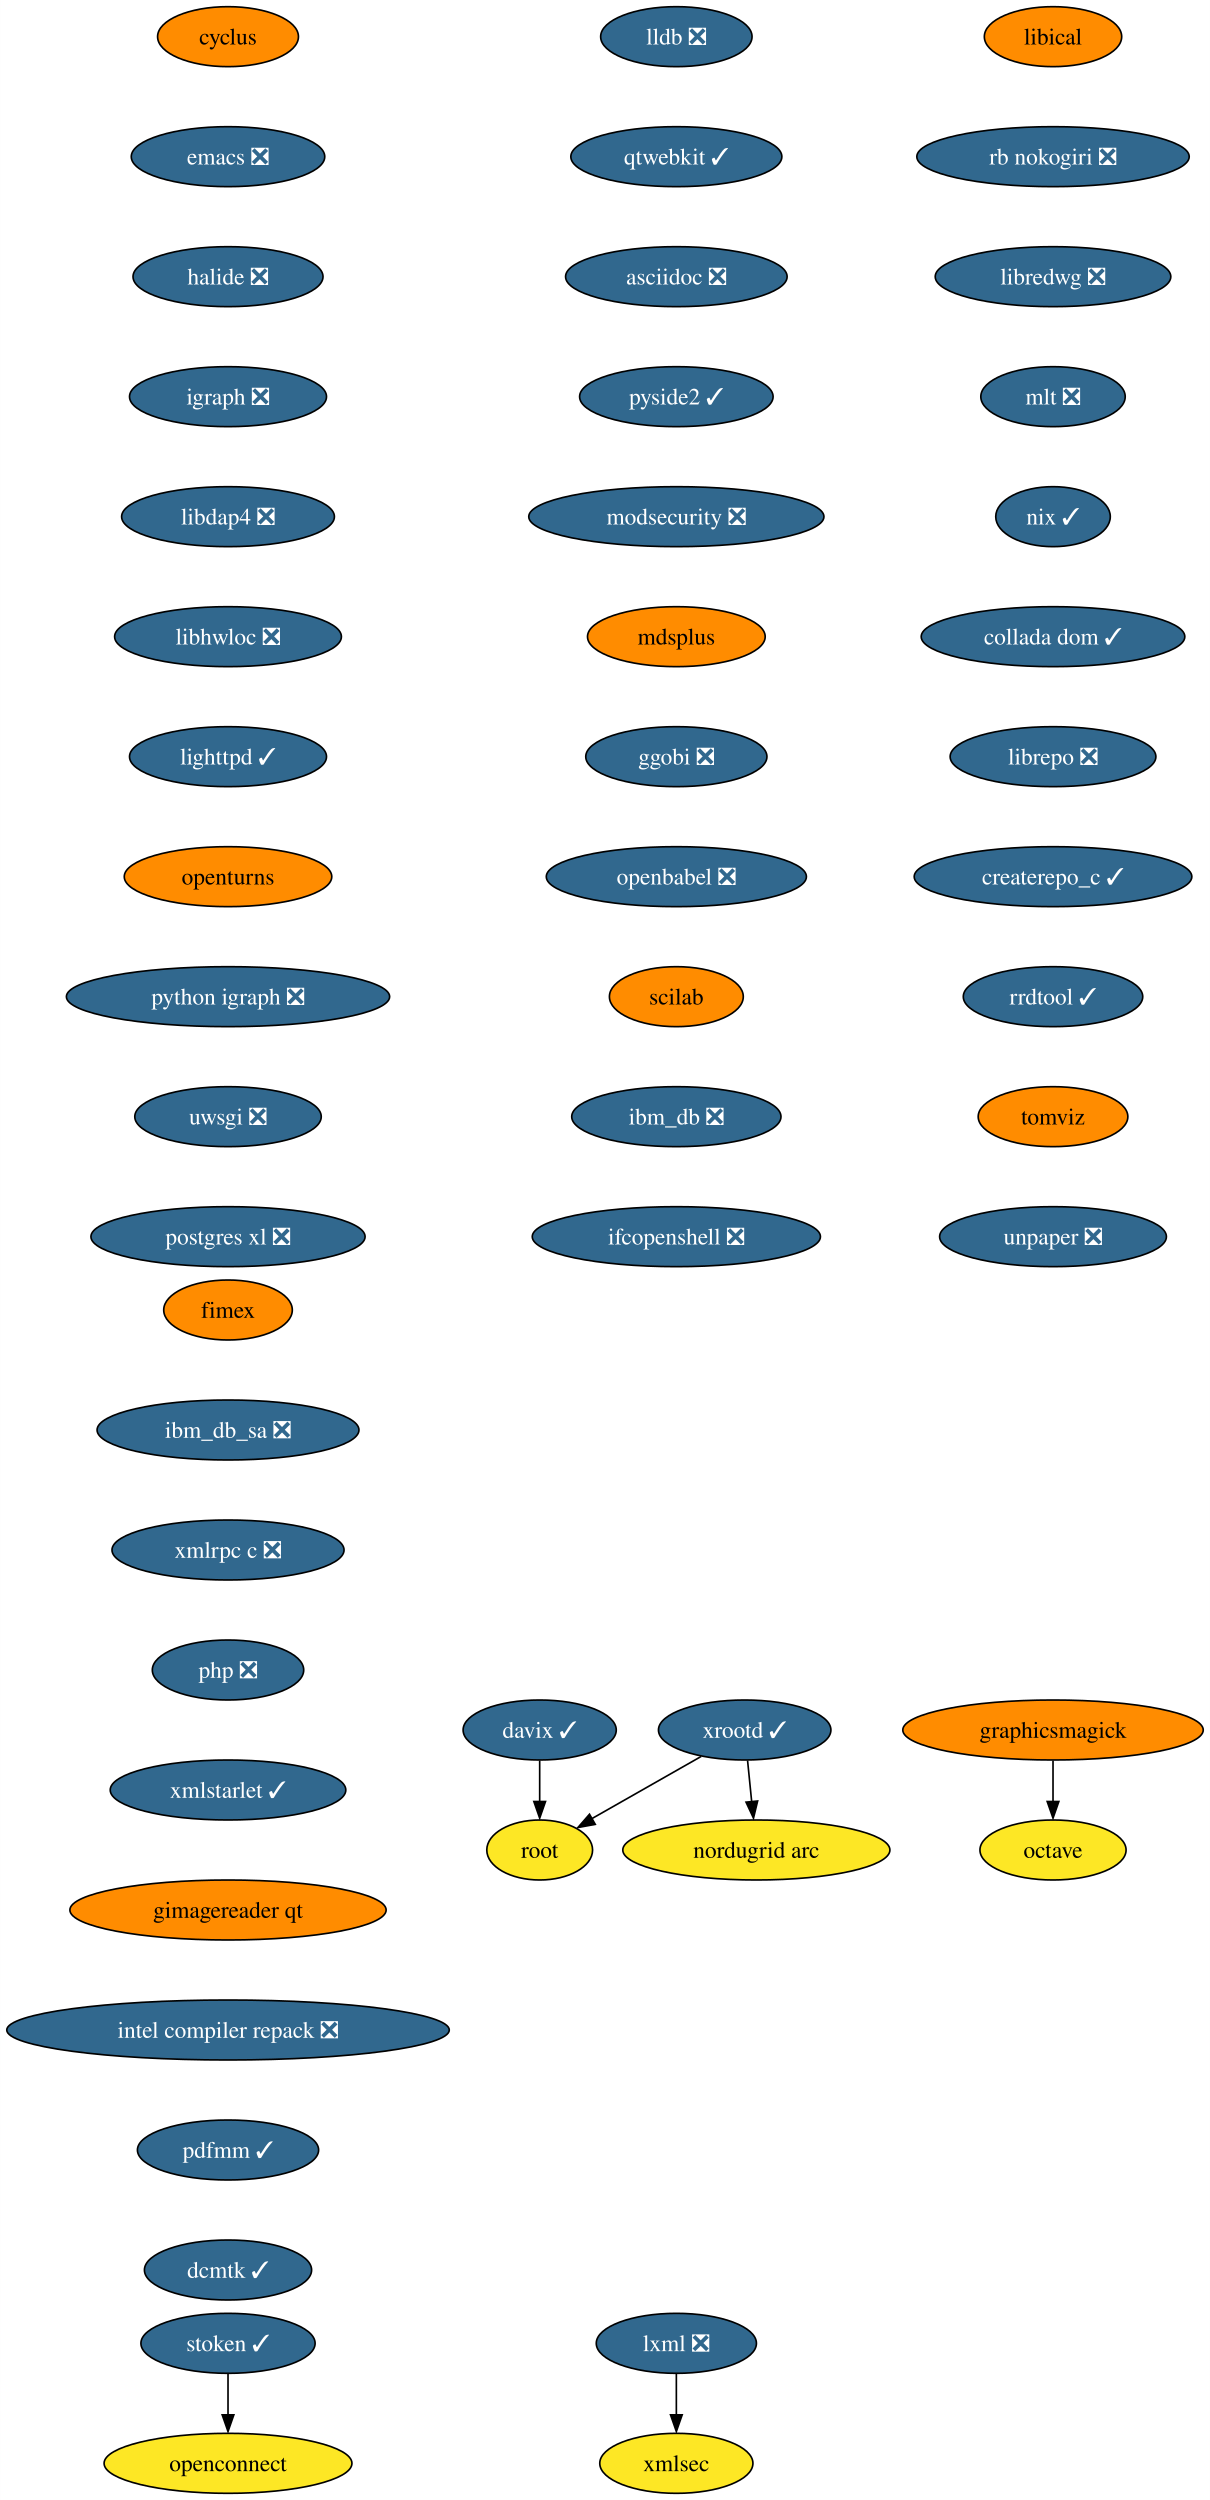
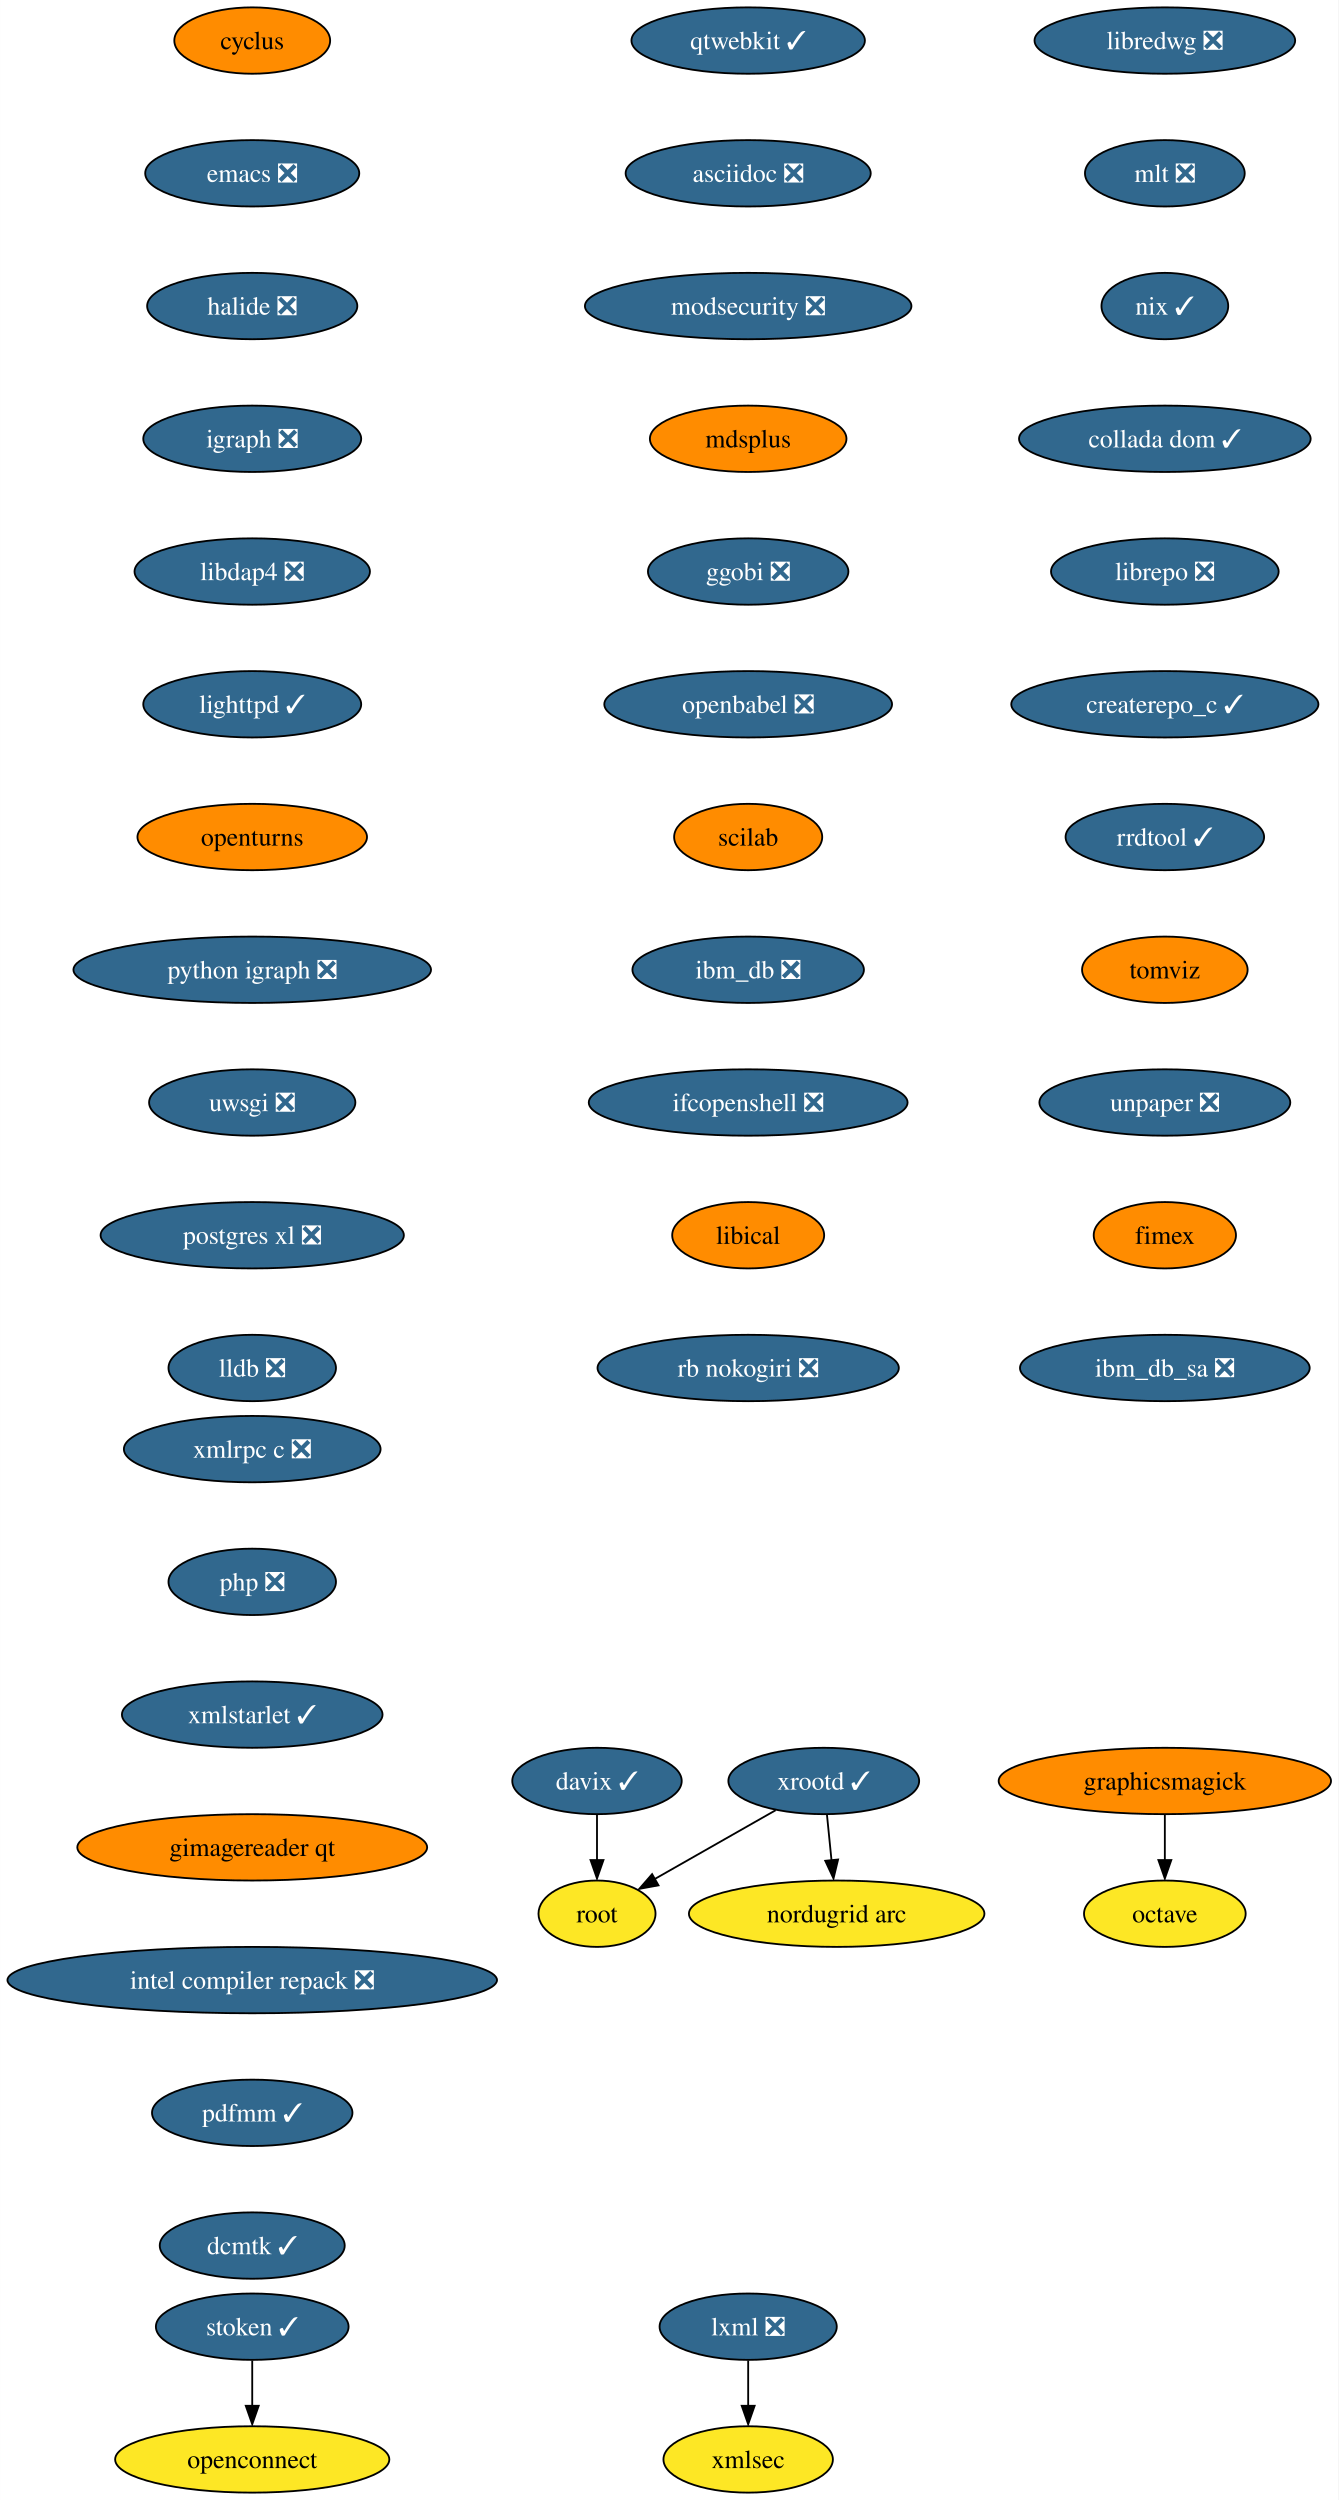
- <svg xmlns="http://www.w3.org/2000/svg" xmlns:xlink="http://www.w3.org/1999/xlink" width="726pt" height="1500pt" viewBox="0.00 0.00 725.90 1500.00">
-   <g id="graph0" class="graph" transform="scale(1 1) rotate(0) translate(4 1496)">
-     <polygon fill="white" stroke="none" points="-4,4 -4,-1496 721.9,-1496 721.9,4 -4,4" />
+ <svg xmlns="http://www.w3.org/2000/svg" xmlns:xlink="http://www.w3.org/1999/xlink" width="726pt" height="1356pt" viewBox="0.00 0.00 725.90 1356.00">
+   <g id="graph0" class="graph" transform="scale(1 1) rotate(0) translate(4 1352)">
+     <polygon fill="white" stroke="none" points="-4,4 -4,-1352 721.9,-1352 721.9,4 -4,4" />
    <g id="node1" class="node">
      <g id="a_node1">
        <a xlink:href="https://github.com/conda-forge/cyclus-feedstock" xlink:title="cyclus">
-           <ellipse fill="#ff8c00" stroke="black" cx="132.76" cy="-1474" rx="42.26" ry="18" />
-           <text text-anchor="middle" x="132.76" y="-1469.33" font-family="Times,serif" font-size="14.00">cyclus</text>
+           <ellipse fill="#ff8c00" stroke="black" cx="132.76" cy="-1330" rx="42.26" ry="18" />
+           <text text-anchor="middle" x="132.76" y="-1325.33" font-family="Times,serif" font-size="14.00">cyclus</text>
        </a>
      </g>
    </g>
    <g id="node2" class="node">
      <g id="a_node2">
        <a xlink:href="https://github.com/conda-forge/emacs-feedstock/pull/71" xlink:title="emacs ❎">
-           <ellipse fill="#31688e" stroke="black" cx="132.76" cy="-1402" rx="58.05" ry="18" />
-           <text text-anchor="middle" x="132.76" y="-1397.33" font-family="Times,serif" font-size="14.00" fill="white">emacs ❎</text>
+           <ellipse fill="#31688e" stroke="black" cx="132.76" cy="-1258" rx="58.05" ry="18" />
+           <text text-anchor="middle" x="132.76" y="-1253.33" font-family="Times,serif" font-size="14.00" fill="white">emacs ❎</text>
        </a>
      </g>
    </g>
    <g id="node3" class="node">
      <g id="a_node3">
        <a xlink:href="https://github.com/conda-forge/halide-feedstock/pull/8" xlink:title="halide ❎">
-           <ellipse fill="#31688e" stroke="black" cx="132.76" cy="-1330" rx="57" ry="18" />
-           <text text-anchor="middle" x="132.76" y="-1325.33" font-family="Times,serif" font-size="14.00" fill="white">halide ❎</text>
+           <ellipse fill="#31688e" stroke="black" cx="132.76" cy="-1186" rx="57" ry="18" />
+           <text text-anchor="middle" x="132.76" y="-1181.33" font-family="Times,serif" font-size="14.00" fill="white">halide ❎</text>
        </a>
      </g>
    </g>
    <g id="node4" class="node">
      <g id="a_node4">
        <a xlink:href="https://github.com/conda-forge/igraph-feedstock/pull/51" xlink:title="igraph ❎">
-           <ellipse fill="#31688e" stroke="black" cx="132.76" cy="-1258" rx="59.1" ry="18" />
-           <text text-anchor="middle" x="132.76" y="-1253.33" font-family="Times,serif" font-size="14.00" fill="white">igraph ❎</text>
+           <ellipse fill="#31688e" stroke="black" cx="132.76" cy="-1114" rx="59.1" ry="18" />
+           <text text-anchor="middle" x="132.76" y="-1109.33" font-family="Times,serif" font-size="14.00" fill="white">igraph ❎</text>
        </a>
      </g>
    </g>
    <g id="node5" class="node">
      <g id="a_node5">
        <a xlink:href="https://github.com/conda-forge/libdap4-feedstock/pull/43" xlink:title="libdap4 ❎">
-           <ellipse fill="#31688e" stroke="black" cx="132.76" cy="-1186" rx="63.84" ry="18" />
-           <text text-anchor="middle" x="132.76" y="-1181.33" font-family="Times,serif" font-size="14.00" fill="white">libdap4 ❎</text>
+           <ellipse fill="#31688e" stroke="black" cx="132.76" cy="-1042" rx="63.84" ry="18" />
+           <text text-anchor="middle" x="132.76" y="-1037.33" font-family="Times,serif" font-size="14.00" fill="white">libdap4 ❎</text>
        </a>
      </g>
    </g>
    <g id="node6" class="node">
      <g id="a_node6">
-         <a xlink:href="https://github.com/conda-forge/libhwloc-feedstock/pull/51" xlink:title="libhwloc ❎">
-           <ellipse fill="#31688e" stroke="black" cx="132.76" cy="-1114" rx="68.04" ry="18" />
-           <text text-anchor="middle" x="132.76" y="-1109.33" font-family="Times,serif" font-size="14.00" fill="white">libhwloc ❎</text>
+         <a xlink:href="https://github.com/conda-forge/lighttpd-feedstock/pull/18" xlink:title="lighttpd ✓">
+           <ellipse fill="#31688e" stroke="black" cx="132.76" cy="-970" rx="59.1" ry="18" />
+           <text text-anchor="middle" x="132.76" y="-965.33" font-family="Times,serif" font-size="14.00" fill="white">lighttpd ✓</text>
        </a>
      </g>
    </g>
    <g id="node7" class="node">
      <g id="a_node7">
-         <a xlink:href="https://github.com/conda-forge/lighttpd-feedstock/pull/18" xlink:title="lighttpd ✓">
-           <ellipse fill="#31688e" stroke="black" cx="132.76" cy="-1042" rx="59.1" ry="18" />
-           <text text-anchor="middle" x="132.76" y="-1037.33" font-family="Times,serif" font-size="14.00" fill="white">lighttpd ✓</text>
+         <a xlink:href="https://github.com/conda-forge/openturns-feedstock" xlink:title="openturns">
+           <ellipse fill="#ff8c00" stroke="black" cx="132.76" cy="-898" rx="62.26" ry="18" />
+           <text text-anchor="middle" x="132.76" y="-893.33" font-family="Times,serif" font-size="14.00">openturns</text>
+         </a>
+       </g>
+     </g>
+     <g id="node11" class="node">
+       <g id="a_node11">
+         <a xlink:href="https://github.com/conda-forge/python-igraph-feedstock/pull/68" xlink:title="python igraph ❎">
+           <ellipse fill="#31688e" stroke="black" cx="132.76" cy="-826" rx="96.98" ry="18" />
+           <text text-anchor="middle" x="132.76" y="-821.33" font-family="Times,serif" font-size="14.00" fill="white">python igraph ❎</text>
        </a>
      </g>
    </g>
    <g id="node8" class="node">
      <g id="a_node8">
-         <a xlink:href="https://github.com/conda-forge/openturns-feedstock" xlink:title="openturns">
-           <ellipse fill="#ff8c00" stroke="black" cx="132.76" cy="-970" rx="62.26" ry="18" />
-           <text text-anchor="middle" x="132.76" y="-965.33" font-family="Times,serif" font-size="14.00">openturns</text>
-         </a>
-       </g>
-     </g>
-     <g id="node12" class="node">
-       <g id="a_node12">
-         <a xlink:href="https://github.com/conda-forge/python-igraph-feedstock/pull/68" xlink:title="python igraph ❎">
-           <ellipse fill="#31688e" stroke="black" cx="132.76" cy="-898" rx="96.98" ry="18" />
-           <text text-anchor="middle" x="132.76" y="-893.33" font-family="Times,serif" font-size="14.00" fill="white">python igraph ❎</text>
-         </a>
-       </g>
-     </g>
-     <g id="node9" class="node">
-       <g id="a_node9">
        <a xlink:href="https://github.com/conda-forge/lxml-feedstock/pull/77" xlink:title="lxml ❎">
          <ellipse fill="#31688e" stroke="black" cx="401.76" cy="-90" rx="48.05" ry="18" />
          <text text-anchor="middle" x="401.76" y="-85.33" font-family="Times,serif" font-size="14.00" fill="white">lxml ❎</text>
        </a>
      </g>
    </g>
-     <g id="node10" class="node">
-       <g id="a_node10">
+     <g id="node9" class="node">
+       <g id="a_node9">
        <a xlink:href="https://github.com/conda-forge/xmlsec-feedstock" xlink:title="xmlsec">
          <ellipse fill="#fde725" stroke="black" cx="401.76" cy="-18" rx="45.95" ry="18" />
          <text text-anchor="middle" x="401.76" y="-13.32" font-family="Times,serif" font-size="14.00">xmlsec</text>
        </a>
      </g>
    </g>
-     <g id="edge8" class="edge">
+     <g id="edge7" class="edge">
      <path fill="none" stroke="black" d="M401.76,-71.7C401.76,-64.24 401.76,-55.32 401.76,-46.97" />
      <polygon fill="black" stroke="black" points="405.26,-47.1 401.76,-37.1 398.26,-47.1 405.26,-47.1" />
    </g>
-     <g id="node11" class="node">
-       <g id="a_node11">
+     <g id="node10" class="node">
+       <g id="a_node10">
        <a xlink:href="https://github.com/conda-forge/octave-feedstock" xlink:title="octave">
-           <ellipse fill="#fde725" stroke="black" cx="627.76" cy="-386" rx="43.84" ry="18" />
-           <text text-anchor="middle" x="627.76" y="-381.32" font-family="Times,serif" font-size="14.00">octave</text>
+           <ellipse fill="#fde725" stroke="black" cx="627.76" cy="-314" rx="43.84" ry="18" />
+           <text text-anchor="middle" x="627.76" y="-309.32" font-family="Times,serif" font-size="14.00">octave</text>
+         </a>
+       </g>
+     </g>
+     <g id="node12" class="node">
+       <g id="a_node12">
+         <a xlink:href="https://github.com/conda-forge/uwsgi-feedstock/pull/66" xlink:title="uwsgi ❎">
+           <ellipse fill="#31688e" stroke="black" cx="132.76" cy="-754" rx="55.94" ry="18" />
+           <text text-anchor="middle" x="132.76" y="-749.33" font-family="Times,serif" font-size="14.00" fill="white">uwsgi ❎</text>
        </a>
      </g>
    </g>
    <g id="node13" class="node">
      <g id="a_node13">
-         <a xlink:href="https://github.com/conda-forge/uwsgi-feedstock/pull/66" xlink:title="uwsgi ❎">
-           <ellipse fill="#31688e" stroke="black" cx="132.76" cy="-826" rx="55.94" ry="18" />
-           <text text-anchor="middle" x="132.76" y="-821.33" font-family="Times,serif" font-size="14.00" fill="white">uwsgi ❎</text>
+         <a xlink:href="https://github.com/conda-forge/postgres-xl-feedstock/pull/11" xlink:title="postgres xl ❎">
+           <ellipse fill="#31688e" stroke="black" cx="132.76" cy="-682" rx="82.25" ry="18" />
+           <text text-anchor="middle" x="132.76" y="-677.33" font-family="Times,serif" font-size="14.00" fill="white">postgres xl ❎</text>
        </a>
      </g>
    </g>
    <g id="node14" class="node">
      <g id="a_node14">
-         <a xlink:href="https://github.com/conda-forge/postgres-xl-feedstock/pull/11" xlink:title="postgres xl ❎">
-           <ellipse fill="#31688e" stroke="black" cx="132.76" cy="-754" rx="82.25" ry="18" />
-           <text text-anchor="middle" x="132.76" y="-749.33" font-family="Times,serif" font-size="14.00" fill="white">postgres xl ❎</text>
+         <a xlink:href="https://github.com/conda-forge/lldb-feedstock/pull/37" xlink:title="lldb ❎">
+           <ellipse fill="#31688e" stroke="black" cx="132.76" cy="-610" rx="45.42" ry="18" />
+           <text text-anchor="middle" x="132.76" y="-605.33" font-family="Times,serif" font-size="14.00" fill="white">lldb ❎</text>
        </a>
      </g>
    </g>
    <g id="node15" class="node">
      <g id="a_node15">
-         <a xlink:href="https://github.com/conda-forge/lldb-feedstock/pull/37" xlink:title="lldb ❎">
-           <ellipse fill="#31688e" stroke="black" cx="401.76" cy="-1474" rx="45.42" ry="18" />
-           <text text-anchor="middle" x="401.76" y="-1469.33" font-family="Times,serif" font-size="14.00" fill="white">lldb ❎</text>
+         <a xlink:href="https://github.com/conda-forge/qtwebkit-feedstock/pull/32" xlink:title="qtwebkit ✓">
+           <ellipse fill="#31688e" stroke="black" cx="401.76" cy="-1330" rx="63.31" ry="18" />
+           <text text-anchor="middle" x="401.76" y="-1325.33" font-family="Times,serif" font-size="14.00" fill="white">qtwebkit ✓</text>
        </a>
      </g>
    </g>
    <g id="node16" class="node">
      <g id="a_node16">
-         <a xlink:href="https://github.com/conda-forge/qtwebkit-feedstock/pull/32" xlink:title="qtwebkit ✓">
-           <ellipse fill="#31688e" stroke="black" cx="401.76" cy="-1402" rx="63.31" ry="18" />
-           <text text-anchor="middle" x="401.76" y="-1397.33" font-family="Times,serif" font-size="14.00" fill="white">qtwebkit ✓</text>
+         <a xlink:href="https://github.com/conda-forge/asciidoc-feedstock/pull/20" xlink:title="asciidoc ❎">
+           <ellipse fill="#31688e" stroke="black" cx="401.76" cy="-1258" rx="66.47" ry="18" />
+           <text text-anchor="middle" x="401.76" y="-1253.33" font-family="Times,serif" font-size="14.00" fill="white">asciidoc ❎</text>
        </a>
      </g>
    </g>
    <g id="node17" class="node">
      <g id="a_node17">
-         <a xlink:href="https://github.com/conda-forge/asciidoc-feedstock/pull/20" xlink:title="asciidoc ❎">
-           <ellipse fill="#31688e" stroke="black" cx="401.76" cy="-1330" rx="66.47" ry="18" />
-           <text text-anchor="middle" x="401.76" y="-1325.33" font-family="Times,serif" font-size="14.00" fill="white">asciidoc ❎</text>
-         </a>
-       </g>
-     </g>
-     <g id="node18" class="node">
-       <g id="a_node18">
-         <a xlink:href="https://github.com/conda-forge/pyside2-feedstock/pull/185" xlink:title="pyside2 ✓">
-           <ellipse fill="#31688e" stroke="black" cx="401.76" cy="-1258" rx="58.05" ry="18" />
-           <text text-anchor="middle" x="401.76" y="-1253.33" font-family="Times,serif" font-size="14.00" fill="white">pyside2 ✓</text>
-         </a>
-       </g>
-     </g>
-     <g id="node19" class="node">
-       <g id="a_node19">
        <a xlink:href="https://github.com/conda-forge/modsecurity-feedstock/pull/12" xlink:title="modsecurity ❎">
          <ellipse fill="#31688e" stroke="black" cx="401.76" cy="-1186" rx="88.56" ry="18" />
          <text text-anchor="middle" x="401.76" y="-1181.33" font-family="Times,serif" font-size="14.00" fill="white">modsecurity ❎</text>
        </a>
      </g>
    </g>
-     <g id="node20" class="node">
-       <g id="a_node20">
+     <g id="node18" class="node">
+       <g id="a_node18">
        <a xlink:href="https://github.com/conda-forge/mdsplus-feedstock" xlink:title="mdsplus">
          <ellipse fill="#ff8c00" stroke="black" cx="401.76" cy="-1114" rx="53.31" ry="18" />
          <text text-anchor="middle" x="401.76" y="-1109.33" font-family="Times,serif" font-size="14.00">mdsplus</text>
        </a>
      </g>
    </g>
-     <g id="node21" class="node">
-       <g id="a_node21">
+     <g id="node19" class="node">
+       <g id="a_node19">
        <a xlink:href="https://github.com/conda-forge/ggobi-feedstock/pull/3" xlink:title="ggobi ❎">
          <ellipse fill="#31688e" stroke="black" cx="401.76" cy="-1042" rx="54.36" ry="18" />
          <text text-anchor="middle" x="401.76" y="-1037.33" font-family="Times,serif" font-size="14.00" fill="white">ggobi ❎</text>
        </a>
      </g>
    </g>
-     <g id="node27" class="node">
-       <g id="a_node27">
+     <g id="node25" class="node">
+       <g id="a_node25">
        <a xlink:href="https://github.com/conda-forge/openbabel-feedstock/pull/35" xlink:title="openbabel ❎">
          <ellipse fill="#31688e" stroke="black" cx="401.76" cy="-970" rx="78.04" ry="18" />
          <text text-anchor="middle" x="401.76" y="-965.33" font-family="Times,serif" font-size="14.00" fill="white">openbabel ❎</text>
        </a>
      </g>
    </g>
+     <g id="node20" class="node">
+       <g id="a_node20">
+         <a xlink:href="https://github.com/conda-forge/graphicsmagick-feedstock" xlink:title="graphicsmagick">
+           <ellipse fill="#ff8c00" stroke="black" cx="627.76" cy="-386" rx="90.14" ry="18" />
+           <text text-anchor="middle" x="627.76" y="-381.32" font-family="Times,serif" font-size="14.00">graphicsmagick</text>
+         </a>
+       </g>
+     </g>
+     <g id="edge16" class="edge">
+       <path fill="none" stroke="black" d="M627.76,-367.7C627.76,-360.24 627.76,-351.32 627.76,-342.97" />
+       <polygon fill="black" stroke="black" points="631.26,-343.1 627.76,-333.1 624.26,-343.1 631.26,-343.1" />
+     </g>
+     <g id="node21" class="node">
+       <g id="a_node21">
+         <a xlink:href="https://github.com/conda-forge/xrootd-feedstock/pull/72" xlink:title="xrootd ✓">
+           <ellipse fill="#31688e" stroke="black" cx="442.76" cy="-386" rx="51.74" ry="18" />
+           <text text-anchor="middle" x="442.76" y="-381.32" font-family="Times,serif" font-size="14.00" fill="white">xrootd ✓</text>
+         </a>
+       </g>
+     </g>
    <g id="node22" class="node">
      <g id="a_node22">
-         <a xlink:href="https://github.com/conda-forge/graphicsmagick-feedstock" xlink:title="graphicsmagick">
-           <ellipse fill="#ff8c00" stroke="black" cx="627.76" cy="-458" rx="90.14" ry="18" />
-           <text text-anchor="middle" x="627.76" y="-453.32" font-family="Times,serif" font-size="14.00">graphicsmagick</text>
-         </a>
-       </g>
-     </g>
-     <g id="edge18" class="edge">
-       <path fill="none" stroke="black" d="M627.76,-439.7C627.76,-432.24 627.76,-423.32 627.76,-414.97" />
-       <polygon fill="black" stroke="black" points="631.26,-415.1 627.76,-405.1 624.26,-415.1 631.26,-415.1" />
+         <a xlink:href="https://github.com/conda-forge/root-feedstock" xlink:title="root">
+           <ellipse fill="#fde725" stroke="black" cx="319.76" cy="-314" rx="31.74" ry="18" />
+           <text text-anchor="middle" x="319.76" y="-309.32" font-family="Times,serif" font-size="14.00">root</text>
+         </a>
+       </g>
+     </g>
+     <g id="edge17" class="edge">
+       <path fill="none" stroke="black" d="M416.67,-370.15C397.52,-359.26 371.42,-344.4 351.13,-332.86" />
+       <polygon fill="black" stroke="black" points="353.11,-329.39 342.69,-327.48 349.65,-335.47 353.11,-329.39" />
    </g>
    <g id="node23" class="node">
      <g id="a_node23">
-         <a xlink:href="https://github.com/conda-forge/xrootd-feedstock/pull/72" xlink:title="xrootd ✓">
-           <ellipse fill="#31688e" stroke="black" cx="442.76" cy="-458" rx="51.74" ry="18" />
-           <text text-anchor="middle" x="442.76" y="-453.32" font-family="Times,serif" font-size="14.00" fill="white">xrootd ✓</text>
-         </a>
-       </g>
+         <a xlink:href="https://github.com/conda-forge/nordugrid-arc-feedstock" xlink:title="nordugrid arc">
+           <ellipse fill="#fde725" stroke="black" cx="449.76" cy="-314" rx="80.14" ry="18" />
+           <text text-anchor="middle" x="449.76" y="-309.32" font-family="Times,serif" font-size="14.00">nordugrid arc</text>
+         </a>
+       </g>
+     </g>
+     <g id="edge18" class="edge">
+       <path fill="none" stroke="black" d="M444.49,-367.7C445.23,-360.24 446.12,-351.32 446.96,-342.97" />
+       <polygon fill="black" stroke="black" points="450.53,-343.4 448.04,-333.1 443.57,-342.71 450.53,-343.4" />
    </g>
    <g id="node24" class="node">
      <g id="a_node24">
-         <a xlink:href="https://github.com/conda-forge/root-feedstock" xlink:title="root">
-           <ellipse fill="#fde725" stroke="black" cx="319.76" cy="-386" rx="31.74" ry="18" />
-           <text text-anchor="middle" x="319.76" y="-381.32" font-family="Times,serif" font-size="14.00">root</text>
+         <a xlink:href="https://github.com/conda-forge/davix-feedstock/pull/36" xlink:title="davix ✓">
+           <ellipse fill="#31688e" stroke="black" cx="319.76" cy="-386" rx="45.95" ry="18" />
+           <text text-anchor="middle" x="319.76" y="-381.32" font-family="Times,serif" font-size="14.00" fill="white">davix ✓</text>
        </a>
      </g>
    </g>
    <g id="edge19" class="edge">
-       <path fill="none" stroke="black" d="M416.67,-442.15C397.52,-431.26 371.42,-416.4 351.13,-404.86" />
-       <polygon fill="black" stroke="black" points="353.11,-401.39 342.69,-399.48 349.65,-407.47 353.11,-401.39" />
-     </g>
-     <g id="node25" class="node">
-       <g id="a_node25">
-         <a xlink:href="https://github.com/conda-forge/nordugrid-arc-feedstock" xlink:title="nordugrid arc">
-           <ellipse fill="#fde725" stroke="black" cx="449.76" cy="-386" rx="80.14" ry="18" />
-           <text text-anchor="middle" x="449.76" y="-381.32" font-family="Times,serif" font-size="14.00">nordugrid arc</text>
-         </a>
-       </g>
-     </g>
-     <g id="edge20" class="edge">
-       <path fill="none" stroke="black" d="M444.49,-439.7C445.23,-432.24 446.12,-423.32 446.96,-414.97" />
-       <polygon fill="black" stroke="black" points="450.53,-415.4 448.04,-405.1 443.57,-414.71 450.53,-415.4" />
+       <path fill="none" stroke="black" d="M319.76,-367.7C319.76,-360.24 319.76,-351.32 319.76,-342.97" />
+       <polygon fill="black" stroke="black" points="323.26,-343.1 319.76,-333.1 316.26,-343.1 323.26,-343.1" />
    </g>
    <g id="node26" class="node">
      <g id="a_node26">
-         <a xlink:href="https://github.com/conda-forge/davix-feedstock/pull/36" xlink:title="davix ✓">
-           <ellipse fill="#31688e" stroke="black" cx="319.76" cy="-458" rx="45.95" ry="18" />
-           <text text-anchor="middle" x="319.76" y="-453.32" font-family="Times,serif" font-size="14.00" fill="white">davix ✓</text>
-         </a>
-       </g>
-     </g>
-     <g id="edge21" class="edge">
-       <path fill="none" stroke="black" d="M319.76,-439.7C319.76,-432.24 319.76,-423.32 319.76,-414.97" />
-       <polygon fill="black" stroke="black" points="323.26,-415.1 319.76,-405.1 316.26,-415.1 323.26,-415.1" />
-     </g>
-     <g id="node28" class="node">
-       <g id="a_node28">
        <a xlink:href="https://github.com/conda-forge/scilab-feedstock" xlink:title="scilab">
          <ellipse fill="#ff8c00" stroke="black" cx="401.76" cy="-898" rx="40.16" ry="18" />
          <text text-anchor="middle" x="401.76" y="-893.33" font-family="Times,serif" font-size="14.00">scilab</text>
        </a>
      </g>
    </g>
-     <g id="node29" class="node">
-       <g id="a_node29">
+     <g id="node27" class="node">
+       <g id="a_node27">
        <a xlink:href="https://github.com/conda-forge/ibm_db-feedstock/pull/58" xlink:title="ibm_db ❎">
          <ellipse fill="#31688e" stroke="black" cx="401.76" cy="-826" rx="62.78" ry="18" />
          <text text-anchor="middle" x="401.76" y="-821.33" font-family="Times,serif" font-size="14.00" fill="white">ibm_db ❎</text>
        </a>
      </g>
    </g>
-     <g id="node30" class="node">
-       <g id="a_node30">
+     <g id="node28" class="node">
+       <g id="a_node28">
        <a xlink:href="https://github.com/conda-forge/ifcopenshell-feedstock/pull/28" xlink:title="ifcopenshell ❎">
          <ellipse fill="#31688e" stroke="black" cx="401.76" cy="-754" rx="86.46" ry="18" />
          <text text-anchor="middle" x="401.76" y="-749.33" font-family="Times,serif" font-size="14.00" fill="white">ifcopenshell ❎</text>
        </a>
      </g>
    </g>
+     <g id="node29" class="node">
+       <g id="a_node29">
+         <a xlink:href="https://github.com/conda-forge/libical-feedstock" xlink:title="libical">
+           <ellipse fill="#ff8c00" stroke="black" cx="401.76" cy="-682" rx="41.21" ry="18" />
+           <text text-anchor="middle" x="401.76" y="-677.33" font-family="Times,serif" font-size="14.00">libical</text>
+         </a>
+       </g>
+     </g>
+     <g id="node30" class="node">
+       <g id="a_node30">
+         <a xlink:href="https://github.com/conda-forge/rb-nokogiri-feedstock/pull/13" xlink:title="rb nokogiri ❎">
+           <ellipse fill="#31688e" stroke="black" cx="401.76" cy="-610" rx="81.72" ry="18" />
+           <text text-anchor="middle" x="401.76" y="-605.33" font-family="Times,serif" font-size="14.00" fill="white">rb nokogiri ❎</text>
+         </a>
+       </g>
+     </g>
    <g id="node31" class="node">
      <g id="a_node31">
-         <a xlink:href="https://github.com/conda-forge/libical-feedstock" xlink:title="libical">
-           <ellipse fill="#ff8c00" stroke="black" cx="627.76" cy="-1474" rx="41.21" ry="18" />
-           <text text-anchor="middle" x="627.76" y="-1469.33" font-family="Times,serif" font-size="14.00">libical</text>
-         </a>
-       </g>
-     </g>
-     <g id="node32" class="node">
-       <g id="a_node32">
-         <a xlink:href="https://github.com/conda-forge/rb-nokogiri-feedstock/pull/13" xlink:title="rb nokogiri ❎">
-           <ellipse fill="#31688e" stroke="black" cx="627.76" cy="-1402" rx="81.72" ry="18" />
-           <text text-anchor="middle" x="627.76" y="-1397.33" font-family="Times,serif" font-size="14.00" fill="white">rb nokogiri ❎</text>
-         </a>
-       </g>
-     </g>
-     <g id="node33" class="node">
-       <g id="a_node33">
        <a xlink:href="https://github.com/conda-forge/libredwg-feedstock/pull/84" xlink:title="libredwg ❎">
          <ellipse fill="#31688e" stroke="black" cx="627.76" cy="-1330" rx="70.68" ry="18" />
          <text text-anchor="middle" x="627.76" y="-1325.33" font-family="Times,serif" font-size="14.00" fill="white">libredwg ❎</text>
        </a>
      </g>
    </g>
-     <g id="node34" class="node">
-       <g id="a_node34">
+     <g id="node32" class="node">
+       <g id="a_node32">
        <a xlink:href="https://github.com/conda-forge/mlt-feedstock/pull/23" xlink:title="mlt ❎">
          <ellipse fill="#31688e" stroke="black" cx="627.76" cy="-1258" rx="43.32" ry="18" />
          <text text-anchor="middle" x="627.76" y="-1253.33" font-family="Times,serif" font-size="14.00" fill="white">mlt ❎</text>
        </a>
      </g>
    </g>
-     <g id="node35" class="node">
-       <g id="a_node35">
+     <g id="node33" class="node">
+       <g id="a_node33">
        <a xlink:href="https://github.com/conda-forge/nix-feedstock/pull/22" xlink:title="nix ✓">
          <ellipse fill="#31688e" stroke="black" cx="627.76" cy="-1186" rx="34.37" ry="18" />
          <text text-anchor="middle" x="627.76" y="-1181.33" font-family="Times,serif" font-size="14.00" fill="white">nix ✓</text>
        </a>
      </g>
    </g>
-     <g id="node36" class="node">
-       <g id="a_node36">
+     <g id="node34" class="node">
+       <g id="a_node34">
        <a xlink:href="https://github.com/conda-forge/collada-dom-feedstock/pull/7" xlink:title="collada dom ✓">
          <ellipse fill="#31688e" stroke="black" cx="627.76" cy="-1114" rx="79.09" ry="18" />
          <text text-anchor="middle" x="627.76" y="-1109.33" font-family="Times,serif" font-size="14.00" fill="white">collada dom ✓</text>
        </a>
      </g>
    </g>
-     <g id="node37" class="node">
-       <g id="a_node37">
+     <g id="node35" class="node">
+       <g id="a_node35">
        <a xlink:href="https://github.com/conda-forge/librepo-feedstock/pull/30" xlink:title="librepo ❎">
          <ellipse fill="#31688e" stroke="black" cx="627.76" cy="-1042" rx="61.73" ry="18" />
          <text text-anchor="middle" x="627.76" y="-1037.33" font-family="Times,serif" font-size="14.00" fill="white">librepo ❎</text>
        </a>
      </g>
    </g>
-     <g id="node38" class="node">
-       <g id="a_node38">
+     <g id="node36" class="node">
+       <g id="a_node36">
        <a xlink:href="https://github.com/conda-forge/createrepo_c-feedstock/pull/27" xlink:title="createrepo_c ✓">
          <ellipse fill="#31688e" stroke="black" cx="627.76" cy="-970" rx="83.3" ry="18" />
          <text text-anchor="middle" x="627.76" y="-965.33" font-family="Times,serif" font-size="14.00" fill="white">createrepo_c ✓</text>
        </a>
      </g>
    </g>
-     <g id="node41" class="node">
-       <g id="a_node41">
+     <g id="node39" class="node">
+       <g id="a_node39">
        <a xlink:href="https://github.com/conda-forge/rrdtool-feedstock/pull/11" xlink:title="rrdtool ✓">
          <ellipse fill="#31688e" stroke="black" cx="627.76" cy="-898" rx="53.84" ry="18" />
          <text text-anchor="middle" x="627.76" y="-893.33" font-family="Times,serif" font-size="14.00" fill="white">rrdtool ✓</text>
        </a>
      </g>
    </g>
-     <g id="node39" class="node">
-       <g id="a_node39">
+     <g id="node37" class="node">
+       <g id="a_node37">
        <a xlink:href="https://github.com/conda-forge/openconnect-feedstock" xlink:title="openconnect">
          <ellipse fill="#fde725" stroke="black" cx="132.76" cy="-18" rx="74.36" ry="18" />
          <text text-anchor="middle" x="132.76" y="-13.32" font-family="Times,serif" font-size="14.00">openconnect</text>
        </a>
      </g>
    </g>
-     <g id="node40" class="node">
-       <g id="a_node40">
+     <g id="node38" class="node">
+       <g id="a_node38">
        <a xlink:href="https://github.com/conda-forge/stoken-feedstock/pull/12" xlink:title="stoken ✓">
          <ellipse fill="#31688e" stroke="black" cx="132.76" cy="-90" rx="52.26" ry="18" />
          <text text-anchor="middle" x="132.76" y="-85.33" font-family="Times,serif" font-size="14.00" fill="white">stoken ✓</text>
        </a>
      </g>
    </g>
-     <g id="edge33" class="edge">
+     <g id="edge31" class="edge">
      <path fill="none" stroke="black" d="M132.76,-71.7C132.76,-64.24 132.76,-55.32 132.76,-46.97" />
      <polygon fill="black" stroke="black" points="136.26,-47.1 132.76,-37.1 129.26,-47.1 136.26,-47.1" />
    </g>
-     <g id="node42" class="node">
-       <g id="a_node42">
+     <g id="node40" class="node">
+       <g id="a_node40">
        <a xlink:href="https://github.com/conda-forge/tomviz-feedstock" xlink:title="tomviz">
          <ellipse fill="#ff8c00" stroke="black" cx="627.76" cy="-826" rx="44.9" ry="18" />
          <text text-anchor="middle" x="627.76" y="-821.33" font-family="Times,serif" font-size="14.00">tomviz</text>
        </a>
      </g>
    </g>
-     <g id="node43" class="node">
-       <g id="a_node43">
+     <g id="node41" class="node">
+       <g id="a_node41">
        <a xlink:href="https://github.com/conda-forge/unpaper-feedstock/pull/6" xlink:title="unpaper ❎">
          <ellipse fill="#31688e" stroke="black" cx="627.76" cy="-754" rx="68.04" ry="18" />
          <text text-anchor="middle" x="627.76" y="-749.33" font-family="Times,serif" font-size="14.00" fill="white">unpaper ❎</text>
        </a>
      </g>
    </g>
+     <g id="node42" class="node">
+       <g id="a_node42">
+         <a xlink:href="https://github.com/conda-forge/fimex-feedstock" xlink:title="fimex">
+           <ellipse fill="#ff8c00" stroke="black" cx="627.76" cy="-682" rx="38.58" ry="18" />
+           <text text-anchor="middle" x="627.76" y="-677.33" font-family="Times,serif" font-size="14.00">fimex</text>
+         </a>
+       </g>
+     </g>
+     <g id="node43" class="node">
+       <g id="a_node43">
+         <a xlink:href="https://github.com/conda-forge/ibm_db_sa-feedstock/pull/19" xlink:title="ibm_db_sa ❎">
+           <ellipse fill="#31688e" stroke="black" cx="627.76" cy="-610" rx="78.57" ry="18" />
+           <text text-anchor="middle" x="627.76" y="-605.33" font-family="Times,serif" font-size="14.00" fill="white">ibm_db_sa ❎</text>
+         </a>
+       </g>
+     </g>
    <g id="node44" class="node">
      <g id="a_node44">
-         <a xlink:href="https://github.com/conda-forge/fimex-feedstock" xlink:title="fimex">
-           <ellipse fill="#ff8c00" stroke="black" cx="132.76" cy="-710" rx="38.58" ry="18" />
-           <text text-anchor="middle" x="132.76" y="-705.33" font-family="Times,serif" font-size="14.00">fimex</text>
-         </a>
-       </g>
-     </g>
-     <g id="node45" class="node">
-       <g id="a_node45">
-         <a xlink:href="https://github.com/conda-forge/ibm_db_sa-feedstock/pull/19" xlink:title="ibm_db_sa ❎">
-           <ellipse fill="#31688e" stroke="black" cx="132.76" cy="-638" rx="78.57" ry="18" />
-           <text text-anchor="middle" x="132.76" y="-633.33" font-family="Times,serif" font-size="14.00" fill="white">ibm_db_sa ❎</text>
-         </a>
-       </g>
-     </g>
-     <g id="node46" class="node">
-       <g id="a_node46">
        <a xlink:href="https://github.com/conda-forge/xmlrpc-c-feedstock/pull/3" xlink:title="xmlrpc c ❎">
          <ellipse fill="#31688e" stroke="black" cx="132.76" cy="-566" rx="69.62" ry="18" />
          <text text-anchor="middle" x="132.76" y="-561.33" font-family="Times,serif" font-size="14.00" fill="white">xmlrpc c ❎</text>
        </a>
      </g>
    </g>
-     <g id="node47" class="node">
-       <g id="a_node47">
+     <g id="node45" class="node">
+       <g id="a_node45">
        <a xlink:href="https://github.com/conda-forge/php-feedstock/pull/80" xlink:title="php ❎">
          <ellipse fill="#31688e" stroke="black" cx="132.76" cy="-494" rx="45.42" ry="18" />
          <text text-anchor="middle" x="132.76" y="-489.32" font-family="Times,serif" font-size="14.00" fill="white">php ❎</text>
        </a>
      </g>
    </g>
-     <g id="node48" class="node">
-       <g id="a_node48">
+     <g id="node46" class="node">
+       <g id="a_node46">
        <a xlink:href="https://github.com/conda-forge/xmlstarlet-feedstock/pull/1" xlink:title="xmlstarlet ✓">
          <ellipse fill="#31688e" stroke="black" cx="132.76" cy="-422" rx="70.68" ry="18" />
          <text text-anchor="middle" x="132.76" y="-417.32" font-family="Times,serif" font-size="14.00" fill="white">xmlstarlet ✓</text>
        </a>
      </g>
    </g>
-     <g id="node49" class="node">
-       <g id="a_node49">
+     <g id="node47" class="node">
+       <g id="a_node47">
        <a xlink:href="https://github.com/conda-forge/gimagereader-qt-feedstock" xlink:title="gimagereader qt">
          <ellipse fill="#ff8c00" stroke="black" cx="132.76" cy="-350" rx="94.88" ry="18" />
          <text text-anchor="middle" x="132.76" y="-345.32" font-family="Times,serif" font-size="14.00">gimagereader qt</text>
        </a>
      </g>
    </g>
-     <g id="node50" class="node">
-       <g id="a_node50">
+     <g id="node48" class="node">
+       <g id="a_node48">
        <a xlink:href="https://github.com/conda-forge/intel-compiler-repack-feedstock/pull/13" xlink:title="intel compiler repack ❎">
          <ellipse fill="#31688e" stroke="black" cx="132.76" cy="-278" rx="132.76" ry="18" />
          <text text-anchor="middle" x="132.76" y="-273.32" font-family="Times,serif" font-size="14.00" fill="white">intel compiler repack ❎</text>
        </a>
      </g>
    </g>
-     <g id="node51" class="node">
-       <g id="a_node51">
+     <g id="node49" class="node">
+       <g id="a_node49">
        <a xlink:href="https://github.com/conda-forge/pdfmm-feedstock/pull/5" xlink:title="pdfmm ✓">
          <ellipse fill="#31688e" stroke="black" cx="132.76" cy="-206" rx="54.36" ry="18" />
          <text text-anchor="middle" x="132.76" y="-201.33" font-family="Times,serif" font-size="14.00" fill="white">pdfmm ✓</text>
        </a>
      </g>
    </g>
-     <g id="node52" class="node">
-       <g id="a_node52">
+     <g id="node50" class="node">
+       <g id="a_node50">
        <a xlink:href="https://github.com/conda-forge/dcmtk-feedstock/pull/5" xlink:title="dcmtk ✓">
          <ellipse fill="#31688e" stroke="black" cx="132.76" cy="-134" rx="50.16" ry="18" />
          <text text-anchor="middle" x="132.76" y="-129.32" font-family="Times,serif" font-size="14.00" fill="white">dcmtk ✓</text>
        </a>
      </g>
    </g>
  </g>
</svg>
